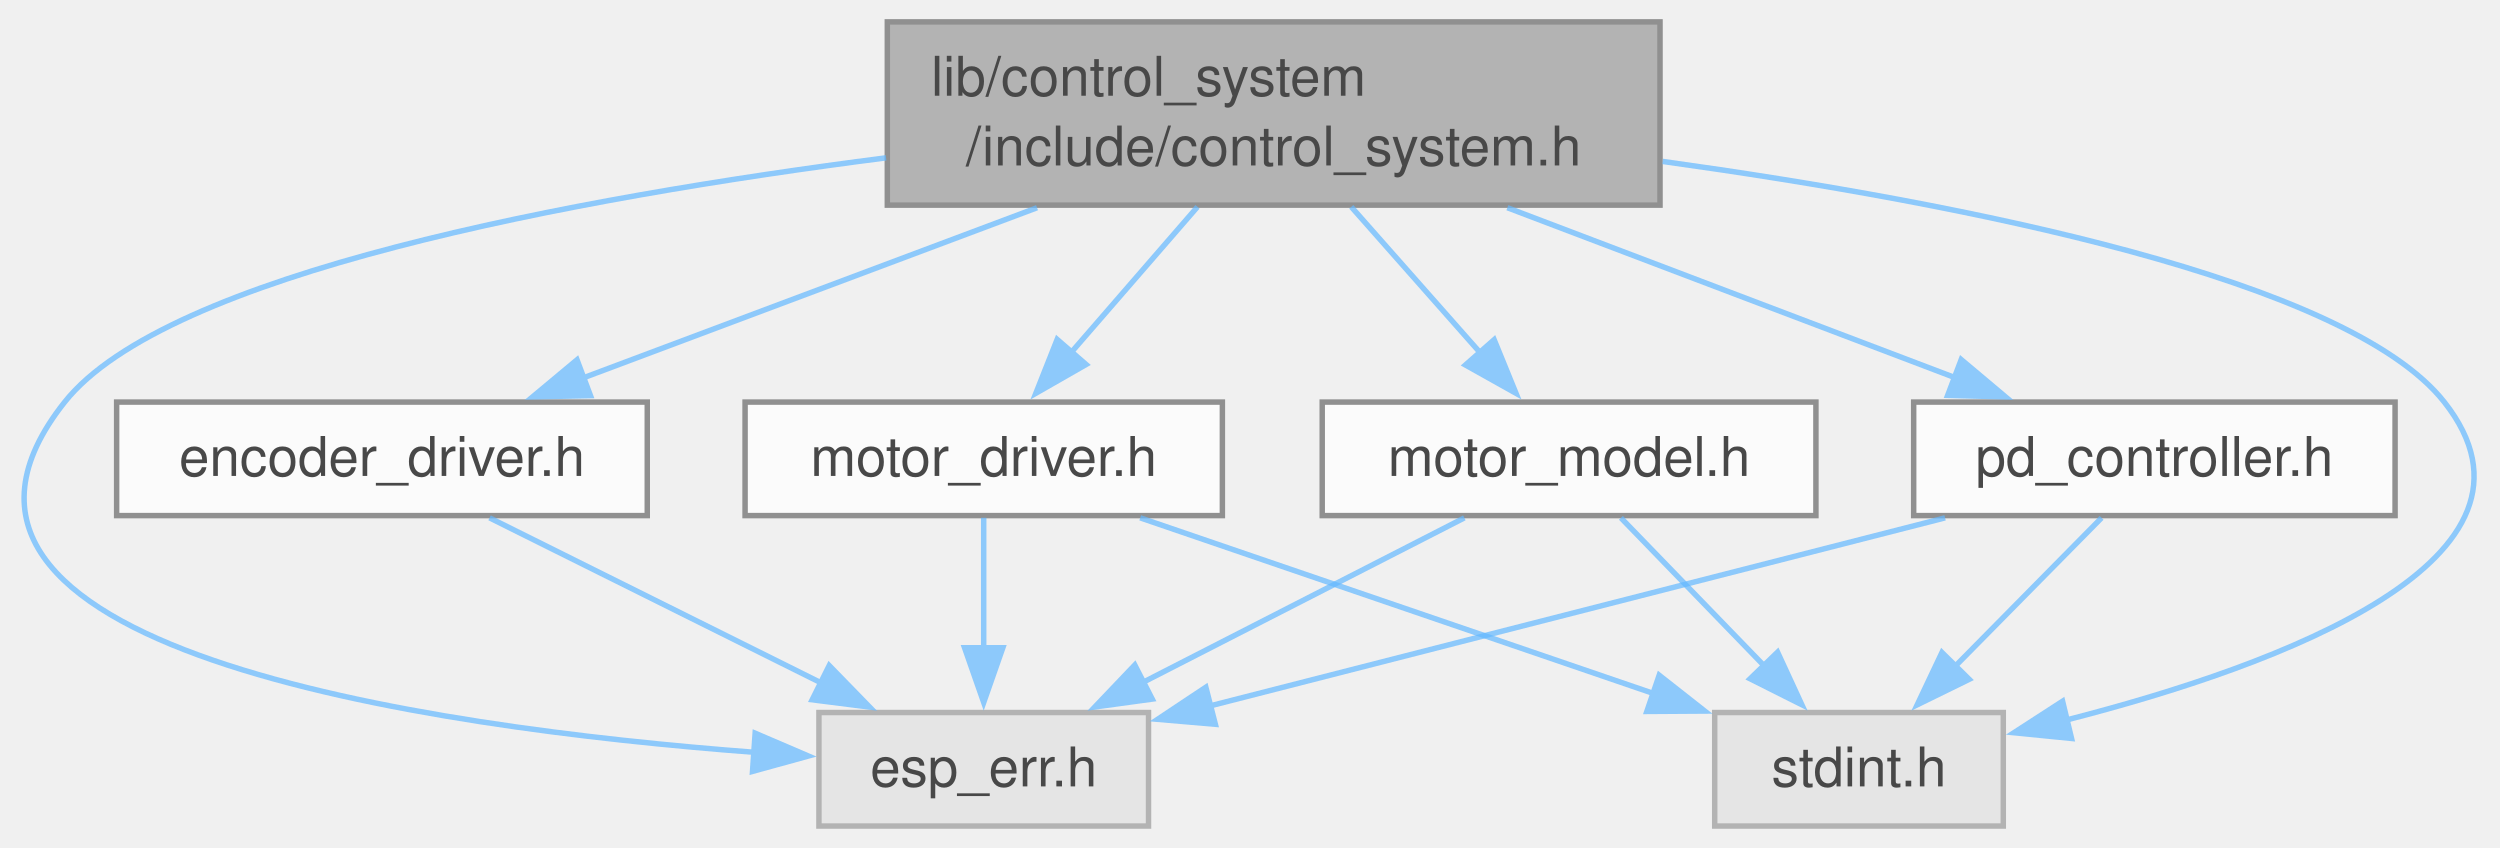
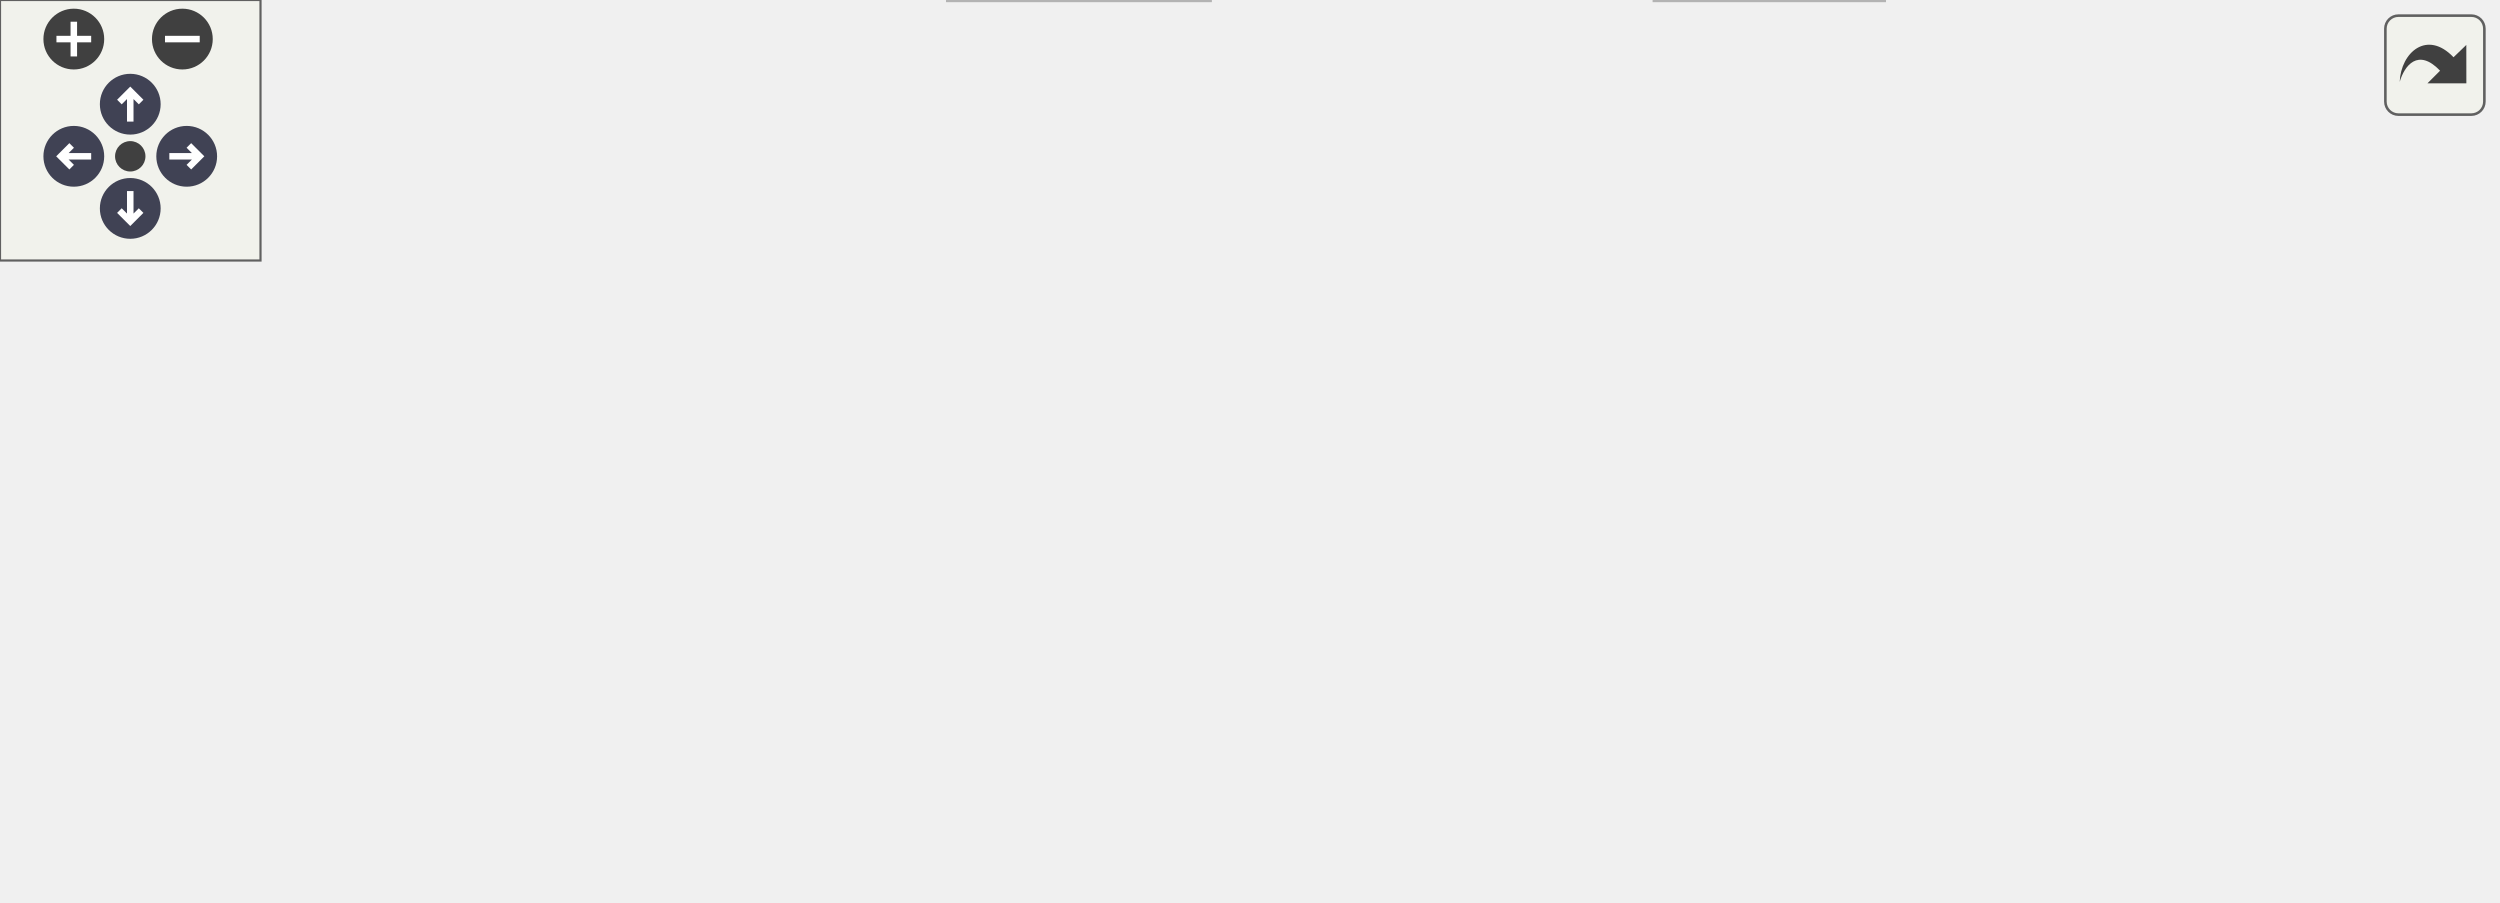
- <svg xmlns="http://www.w3.org/2000/svg" xmlns:xlink="http://www.w3.org/1999/xlink" width="457pt" height="155pt" viewBox="0.00 0.00 457.00 155.00">
-   <svg id="main" version="1.1" xml:space="preserve">
-     <style type="text/css">
+ <svg xmlns="http://www.w3.org/2000/svg" xmlns:xlink="http://www.w3.org/1999/xlink" id="main" version="1.1" xml:space="preserve">
+   <style type="text/css">
.node, .edge {opacity: 0.7;}
.node.selected, .edge.selected {opacity: 1;}
.edge:hover path { stroke: red; }
.edge:hover polygon { stroke: red; fill: red; }
</style>
-     <svg id="graph" class="graph">
-       <g id="graph0" class="graph" transform="scale(1 1) rotate(0) translate(4 151)">
-         <g id="Node000001" class="node">
-           <g id="a_Node000001">
-             <a xlink:title="Control system header file.">
-               <polygon fill="#999999" stroke="#666666" points="299.45,-147 158.2,-147 158.2,-113.5 299.45,-113.5 299.45,-147" />
-               <text xml:space="preserve" text-anchor="start" x="166.2" y="-133.5" font-family="Helvetica,sans-Serif" font-size="10.00">lib/control_system</text>
-               <text xml:space="preserve" text-anchor="middle" x="228.82" y="-120.75" font-family="Helvetica,sans-Serif" font-size="10.00">/include/control_system.h</text>
-             </a>
-           </g>
-         </g>
-         <g id="Node000002" class="node">
-           <g id="a_Node000002">
-             <a xlink:title=" ">
-               <polygon fill="#e0e0e0" stroke="#999999" points="205.95,-20.75 145.7,-20.75 145.7,0 205.95,0 205.95,-20.75" />
-               <text xml:space="preserve" text-anchor="middle" x="175.82" y="-7.25" font-family="Helvetica,sans-Serif" font-size="10.00">esp_err.h</text>
-             </a>
-           </g>
-         </g>
-         <g id="edge1_Node000001_Node000002" class="edge">
-           <g id="a_edge1_Node000001_Node000002">
-             <a xlink:title=" ">
-               <path fill="none" stroke="#63b8ff" d="M157.97,-122.15C100.61,-114.77 26.4,-100.93 7.82,-77.5 -27.85,-32.51 73.56,-18.05 134.13,-13.46" />
-               <polygon fill="#63b8ff" stroke="#63b8ff" points="134.04,-16.97 143.77,-12.8 133.56,-9.99 134.04,-16.97" />
-             </a>
-           </g>
-         </g>
-         <g id="Node000003" class="node">
-           <g id="a_Node000003">
-             <a xlink:title=" ">
-               <polygon fill="#e0e0e0" stroke="#999999" points="362.2,-20.75 309.45,-20.75 309.45,0 362.2,0 362.2,-20.75" />
-               <text xml:space="preserve" text-anchor="middle" x="335.82" y="-7.25" font-family="Helvetica,sans-Serif" font-size="10.00">stdint.h</text>
-             </a>
-           </g>
-         </g>
-         <g id="edge2_Node000001_Node000003" class="edge">
-           <g id="a_edge2_Node000001_Node000003">
-             <a xlink:title=" ">
-               <path fill="none" stroke="#63b8ff" d="M299.94,-121.49C355.14,-113.83 425.15,-99.95 442.82,-77.5 465.38,-48.84 412.96,-29.43 373.8,-19.4" />
-               <polygon fill="#63b8ff" stroke="#63b8ff" points="374.68,-16.01 364.14,-17.06 373.04,-22.82 374.68,-16.01" />
-             </a>
-           </g>
-         </g>
-         <g id="Node000004" class="node">
-           <g id="a_Node000004">
-             <a xlink:href="encoder__driver_8h.html" target="_top" xlink:title="Header file for the encoder driver module.">
-               <polygon fill="white" stroke="#666666" points="114.32,-77.5 17.32,-77.5 17.32,-56.75 114.32,-56.75 114.32,-77.5" />
-               <text xml:space="preserve" text-anchor="middle" x="65.82" y="-64" font-family="Helvetica,sans-Serif" font-size="10.00">encoder_driver.h</text>
-             </a>
-           </g>
-         </g>
-         <g id="edge3_Node000001_Node000004" class="edge">
-           <g id="a_edge3_Node000001_Node000004">
-             <a xlink:title=" ">
-               <path fill="none" stroke="#63b8ff" d="M185.57,-113.03C159.72,-103.34 127.24,-91.16 102.63,-81.93" />
-               <polygon fill="#63b8ff" stroke="#63b8ff" points="103.94,-78.68 93.35,-78.45 101.48,-85.23 103.94,-78.68" />
-             </a>
-           </g>
-         </g>
-         <g id="Node000005" class="node">
-           <g id="a_Node000005">
-             <a xlink:href="motor__driver_8h.html" target="_top" xlink:title="Header file for the motor driver module. This module provides functions to initialize and control the...">
-               <polygon fill="white" stroke="#666666" points="219.45,-77.5 132.2,-77.5 132.2,-56.75 219.45,-56.75 219.45,-77.5" />
-               <text xml:space="preserve" text-anchor="middle" x="175.82" y="-64" font-family="Helvetica,sans-Serif" font-size="10.00">motor_driver.h</text>
-             </a>
-           </g>
-         </g>
-         <g id="edge5_Node000001_Node000005" class="edge">
-           <g id="a_edge5_Node000001_Node000005">
-             <a xlink:title=" ">
-               <path fill="none" stroke="#63b8ff" d="M214.9,-113.19C207.78,-104.98 199.09,-94.96 191.71,-86.45" />
-               <polygon fill="#63b8ff" stroke="#63b8ff" points="194.54,-84.37 185.35,-79.11 189.25,-88.96 194.54,-84.37" />
-             </a>
-           </g>
-         </g>
-         <g id="Node000006" class="node">
-           <g id="a_Node000006">
-             <a xlink:href="lib_2control__system_2include_2motor__model_8h.html" target="_top" xlink:title="Motor model header file.">
-               <polygon fill="white" stroke="#666666" points="327.95,-77.5 237.7,-77.5 237.7,-56.75 327.95,-56.75 327.95,-77.5" />
-               <text xml:space="preserve" text-anchor="middle" x="282.82" y="-64" font-family="Helvetica,sans-Serif" font-size="10.00">motor_model.h</text>
-             </a>
-           </g>
-         </g>
-         <g id="edge8_Node000001_Node000006" class="edge">
-           <g id="a_edge8_Node000001_Node000006">
-             <a xlink:title=" ">
-               <path fill="none" stroke="#63b8ff" d="M243.01,-113.19C250.26,-104.98 259.12,-94.96 266.64,-86.45" />
-               <polygon fill="#63b8ff" stroke="#63b8ff" points="269.13,-88.91 273.13,-79.1 263.88,-84.28 269.13,-88.91" />
-             </a>
-           </g>
-         </g>
-         <g id="Node000007" class="node">
-           <g id="a_Node000007">
-             <a xlink:href="lib_2control__system_2include_2pd__controller_8h.html" target="_top" xlink:title="PD position controller header file.">
-               <polygon fill="white" stroke="#666666" points="433.82,-77.5 345.82,-77.5 345.82,-56.75 433.82,-56.75 433.82,-77.5" />
-               <text xml:space="preserve" text-anchor="middle" x="389.82" y="-64" font-family="Helvetica,sans-Serif" font-size="10.00">pd_controller.h</text>
-             </a>
-           </g>
-         </g>
-         <g id="edge11_Node000001_Node000007" class="edge">
-           <g id="a_edge11_Node000001_Node000007">
-             <a xlink:title=" ">
-               <path fill="none" stroke="#63b8ff" d="M271.55,-113.03C297.07,-103.34 329.16,-91.16 353.47,-81.93" />
-               <polygon fill="#63b8ff" stroke="#63b8ff" points="354.51,-85.27 362.62,-78.45 352.03,-78.73 354.51,-85.27" />
-             </a>
-           </g>
-         </g>
-         <g id="edge4_Node000004_Node000002" class="edge">
-           <g id="a_edge4_Node000004_Node000002">
-             <a xlink:title=" ">
-               <path fill="none" stroke="#63b8ff" d="M85.49,-56.34C102.38,-47.93 126.99,-35.68 146.26,-26.09" />
-               <polygon fill="#63b8ff" stroke="#63b8ff" points="147.58,-29.34 154.97,-21.75 144.46,-23.08 147.58,-29.34" />
-             </a>
-           </g>
-         </g>
-         <g id="edge6_Node000005_Node000002" class="edge">
-           <g id="a_edge6_Node000005_Node000002">
-             <a xlink:title=" ">
-               <path fill="none" stroke="#63b8ff" d="M175.82,-56.34C175.82,-49.72 175.82,-40.72 175.82,-32.52" />
-               <polygon fill="#63b8ff" stroke="#63b8ff" points="179.32,-32.59 175.82,-22.59 172.32,-32.59 179.32,-32.59" />
-             </a>
-           </g>
-         </g>
-         <g id="edge7_Node000005_Node000003" class="edge">
-           <g id="a_edge7_Node000005_Node000003">
-             <a xlink:title=" ">
-               <path fill="none" stroke="#63b8ff" d="M204.43,-56.34C230.61,-47.38 269.54,-34.06 298.23,-24.24" />
-               <polygon fill="#63b8ff" stroke="#63b8ff" points="299.3,-27.57 307.63,-21.02 297.04,-20.95 299.3,-27.57" />
-             </a>
-           </g>
-         </g>
-         <g id="edge9_Node000006_Node000002" class="edge">
-           <g id="a_edge9_Node000006_Node000002">
-             <a xlink:title=" ">
-               <path fill="none" stroke="#63b8ff" d="M263.69,-56.34C247.34,-47.97 223.55,-35.79 204.84,-26.22" />
-               <polygon fill="#63b8ff" stroke="#63b8ff" points="206.63,-23.21 196.13,-21.77 203.44,-29.44 206.63,-23.21" />
-             </a>
-           </g>
-         </g>
-         <g id="edge10_Node000006_Node000003" class="edge">
-           <g id="a_edge10_Node000006_Node000003">
-             <a xlink:title=" ">
-               <path fill="none" stroke="#63b8ff" d="M292.3,-56.34C299.61,-48.78 309.92,-38.14 318.67,-29.1" />
-               <polygon fill="#63b8ff" stroke="#63b8ff" points="320.94,-31.79 325.38,-22.17 315.91,-26.92 320.94,-31.79" />
-             </a>
-           </g>
-         </g>
-         <g id="edge12_Node000007_Node000002" class="edge">
-           <g id="a_edge12_Node000007_Node000002">
-             <a xlink:title=" ">
-               <path fill="none" stroke="#63b8ff" d="M351.56,-56.34C313.7,-46.65 255.93,-31.87 217.07,-21.93" />
-               <polygon fill="#63b8ff" stroke="#63b8ff" points="218.17,-18.6 207.61,-19.51 216.43,-25.38 218.17,-18.6" />
-             </a>
-           </g>
-         </g>
-         <g id="edge13_Node000007_Node000003" class="edge">
-           <g id="a_edge13_Node000007_Node000003">
-             <a xlink:title=" ">
-               <path fill="none" stroke="#63b8ff" d="M380.17,-56.34C372.72,-48.78 362.22,-38.14 353.3,-29.1" />
-               <polygon fill="#63b8ff" stroke="#63b8ff" points="355.97,-26.82 346.46,-22.16 350.99,-31.73 355.97,-26.82" />
-             </a>
-           </g>
-         </g>
-       </g>
-     </svg>
+   <defs>
+     <circle id="rim" cx="0" cy="0" r="7" />
+     <circle id="rim2" cx="0" cy="0" r="3.5" />
+     <g id="zoomPlus">
+       <use xlink:href="#rim" fill="#404040">
+         <set attributeName="fill" to="#808080" begin="zoomplus.mouseover" end="zoomplus.mouseout" />
+       </use>
+       <path d="M-4,0h8M0,-4v8" fill="none" stroke="white" stroke-width="1.5" pointer-events="none" />
+     </g>
+     <g id="zoomMin">
+       <use xlink:href="#rim" fill="#404040">
+         <set attributeName="fill" to="#808080" begin="zoomminus.mouseover" end="zoomminus.mouseout" />
+       </use>
+       <path d="M-4,0h8" fill="none" stroke="white" stroke-width="1.5" pointer-events="none" />
+     </g>
+     <g id="arrowUp" transform="translate(30 24)">
+       <use xlink:href="#rim" />
+       <path pointer-events="none" fill="none" stroke="white" stroke-width="1.5" d="M0,-3.0v7 M-2.5,-0.5L0,-3.0L2.5,-0.5" />
+     </g>
+     <g id="arrowRight" transform="rotate(90) translate(36 -43)">
+       <use xlink:href="#rim" />
+       <path pointer-events="none" fill="none" stroke="white" stroke-width="1.5" d="M0,-3.0v7 M-2.5,-0.5L0,-3.0L2.5,-0.5" />
+     </g>
+     <g id="arrowDown" transform="rotate(180) translate(-30 -48)">
+       <use xlink:href="#rim" />
+       <path pointer-events="none" fill="none" stroke="white" stroke-width="1.5" d="M0,-3.0v7 M-2.5,-0.5L0,-3.0L2.5,-0.5" />
+     </g>
+     <g id="arrowLeft" transform="rotate(270) translate(-36 17)">
+       <use xlink:href="#rim" />
+       <path pointer-events="none" fill="none" stroke="white" stroke-width="1.5" d="M0,-3.0v7 M-2.5,-0.5L0,-3.0L2.5,-0.5" />
+     </g>
+     <g id="resetDef">
+       <use xlink:href="#rim2" fill="#404040">
+         <set attributeName="fill" to="#808080" begin="reset.mouseover" end="reset.mouseout" />
+       </use>
+     </g>
+   </defs>
+   <svg id="graph" class="graph">
+     <g id="viewport">
+       <g id="Node000001" class="node">
+         <g id="a_Node000001">
+           <a xlink:title="Control system header file.">
+             <polygon fill="#999999" stroke="#666666" points="371.12,-147 229.88,-147 229.88,-113.5 371.12,-113.5 371.12,-147" />
+             <text xml:space="preserve" text-anchor="start" x="237.88" y="-133.5" font-family="Helvetica,sans-Serif" font-size="10.00">lib/control_system</text>
+             <text xml:space="preserve" text-anchor="middle" x="300.5" y="-120.75" font-family="Helvetica,sans-Serif" font-size="10.00">/include/control_system.h</text>
+           </a>
+         </g>
+       </g>
+       <g id="Node000002" class="node">
+         <g id="a_Node000002">
+           <a xlink:title=" ">
+             <polygon fill="#e0e0e0" stroke="#999999" points="278.62,-20.75 218.38,-20.75 218.38,0 278.62,0 278.62,-20.75" />
+             <text xml:space="preserve" text-anchor="middle" x="248.5" y="-7.25" font-family="Helvetica,sans-Serif" font-size="10.00">esp_err.h</text>
+           </a>
+         </g>
+       </g>
+       <g id="edge1_Node000001_Node000002" class="edge">
+         <g id="a_edge1_Node000001_Node000002">
+           <a xlink:title=" ">
+             <path fill="none" stroke="#63b8ff" d="M229.39,-123.7C198.36,-117.33 164.74,-104.2 145.5,-77.5 125.75,-50.08 170.29,-31.21 206.87,-20.84" />
+             <polygon fill="#63b8ff" stroke="#63b8ff" points="207.66,-24.25 216.42,-18.29 205.86,-17.49 207.66,-24.25" />
+           </a>
+         </g>
+       </g>
+       <g id="Node000003" class="node">
+         <g id="a_Node000003">
+           <a xlink:title=" ">
+             <polygon fill="#e0e0e0" stroke="#999999" points="433.88,-20.75 381.12,-20.75 381.12,0 433.88,0 433.88,-20.75" />
+             <text xml:space="preserve" text-anchor="middle" x="407.5" y="-7.25" font-family="Helvetica,sans-Serif" font-size="10.00">stdint.h</text>
+           </a>
+         </g>
+       </g>
+       <g id="edge2_Node000001_Node000003" class="edge">
+         <g id="a_edge2_Node000001_Node000003">
+           <a xlink:title=" ">
+             <path fill="none" stroke="#63b8ff" d="M371.56,-125.43C442.09,-119.97 543.09,-107.1 567.5,-77.5 602.93,-34.55 503.31,-19.13 445.54,-13.89" />
+             <polygon fill="#63b8ff" stroke="#63b8ff" points="446.01,-10.42 435.76,-13.08 445.43,-17.4 446.01,-10.42" />
+           </a>
+         </g>
+       </g>
+       <g id="Node000004" class="node">
+         <g id="a_Node000004">
+           <a xlink:href="encoder__driver_8h.html" target="_top" xlink:title="Header file for the encoder driver module.">
+             <polygon fill="white" stroke="#666666" points="97,-77.5 0,-77.5 0,-56.75 97,-56.75 97,-77.5" />
+             <text xml:space="preserve" text-anchor="middle" x="48.5" y="-64" font-family="Helvetica,sans-Serif" font-size="10.00">encoder_driver.h</text>
+           </a>
+         </g>
+       </g>
+       <g id="edge3_Node000001_Node000004" class="edge">
+         <g id="a_edge3_Node000001_Node000004">
+           <a xlink:title=" ">
+             <path fill="none" stroke="#63b8ff" d="M233.63,-113.03C191.69,-102.86 138.45,-89.94 99.84,-80.58" />
+             <polygon fill="#63b8ff" stroke="#63b8ff" points="100.88,-77.23 90.33,-78.27 99.23,-84.03 100.88,-77.23" />
+           </a>
+         </g>
+       </g>
+       <g id="Node000005" class="node">
+         <g id="a_Node000005">
+           <a xlink:href="motor__driver_8h.html" target="_top" xlink:title="Header file for the motor driver module. This module provides functions to initialize and control the...">
+             <polygon fill="white" stroke="#666666" points="344.12,-77.5 256.88,-77.5 256.88,-56.75 344.12,-56.75 344.12,-77.5" />
+             <text xml:space="preserve" text-anchor="middle" x="300.5" y="-64" font-family="Helvetica,sans-Serif" font-size="10.00">motor_driver.h</text>
+           </a>
+         </g>
+       </g>
+       <g id="edge5_Node000001_Node000005" class="edge">
+         <g id="a_edge5_Node000001_Node000005">
+           <a xlink:title=" ">
+             <path fill="none" stroke="#63b8ff" d="M300.5,-113.19C300.5,-105.85 300.5,-97.07 300.5,-89.21" />
+             <polygon fill="#63b8ff" stroke="#63b8ff" points="304,-89.48 300.5,-79.48 297,-89.48 304,-89.48" />
+           </a>
+         </g>
+       </g>
+       <g id="Node000006" class="node">
+         <g id="a_Node000006">
+           <a xlink:href="lib_2control__system_2include_2motor__model_8h.html" target="_top" xlink:title="Motor model header file.">
+             <polygon fill="white" stroke="#666666" points="452.62,-77.5 362.38,-77.5 362.38,-56.75 452.62,-56.75 452.62,-77.5" />
+             <text xml:space="preserve" text-anchor="middle" x="407.5" y="-64" font-family="Helvetica,sans-Serif" font-size="10.00">motor_model.h</text>
+           </a>
+         </g>
+       </g>
+       <g id="edge8_Node000001_Node000006" class="edge">
+         <g id="a_edge8_Node000001_Node000006">
+           <a xlink:title=" ">
+             <path fill="none" stroke="#63b8ff" d="M328.89,-113.03C344.94,-103.86 364.89,-92.47 380.67,-83.45" />
+             <polygon fill="#63b8ff" stroke="#63b8ff" points="382.1,-86.67 389.05,-78.67 378.63,-80.59 382.1,-86.67" />
+           </a>
+         </g>
+       </g>
+       <g id="Node000007" class="node">
+         <g id="a_Node000007">
+           <a xlink:href="lib_2control__system_2include_2pd__controller_8h.html" target="_top" xlink:title="PD position controller header file.">
+             <polygon fill="white" stroke="#666666" points="558.5,-77.5 470.5,-77.5 470.5,-56.75 558.5,-56.75 558.5,-77.5" />
+             <text xml:space="preserve" text-anchor="middle" x="514.5" y="-64" font-family="Helvetica,sans-Serif" font-size="10.00">pd_controller.h</text>
+           </a>
+         </g>
+       </g>
+       <g id="edge11_Node000001_Node000007" class="edge">
+         <g id="a_edge11_Node000001_Node000007">
+           <a xlink:title=" ">
+             <path fill="none" stroke="#63b8ff" d="M357.29,-113.03C392.29,-103.03 436.56,-90.39 469.2,-81.06" />
+             <polygon fill="#63b8ff" stroke="#63b8ff" points="470.12,-84.44 478.77,-78.33 468.19,-77.71 470.12,-84.44" />
+           </a>
+         </g>
+       </g>
+       <g id="Node000008" class="node">
+         <g id="a_Node000008">
+           <a xlink:href="lib_2control__system_2include_2pi__controller_8h.html" target="_top" xlink:title="PI velocity controller header file.">
+             <polygon fill="white" stroke="#666666" points="239,-77.5 154,-77.5 154,-56.75 239,-56.75 239,-77.5" />
+             <text xml:space="preserve" text-anchor="middle" x="196.5" y="-64" font-family="Helvetica,sans-Serif" font-size="10.00">pi_controller.h</text>
+           </a>
+         </g>
+       </g>
+       <g id="edge14_Node000001_Node000008" class="edge">
+         <g id="a_edge14_Node000001_Node000008">
+           <a xlink:title=" ">
+             <path fill="none" stroke="#63b8ff" d="M272.9,-113.03C257.45,-103.95 238.29,-92.68 223.01,-83.71" />
+             <polygon fill="#63b8ff" stroke="#63b8ff" points="224.86,-80.73 214.46,-78.68 221.31,-86.77 224.86,-80.73" />
+           </a>
+         </g>
+       </g>
+       <g id="edge4_Node000004_Node000002" class="edge">
+         <g id="a_edge4_Node000004_Node000002">
+           <a xlink:title=" ">
+             <path fill="none" stroke="#63b8ff" d="M84.26,-56.34C118.77,-46.89 171,-32.59 207.26,-22.66" />
+             <polygon fill="#63b8ff" stroke="#63b8ff" points="207.78,-26.15 216.5,-20.13 205.93,-19.4 207.78,-26.15" />
+           </a>
+         </g>
+       </g>
+       <g id="edge6_Node000005_Node000002" class="edge">
+         <g id="a_edge6_Node000005_Node000002">
+           <a xlink:title=" ">
+             <path fill="none" stroke="#63b8ff" d="M291.2,-56.34C284.1,-48.86 274.13,-38.36 265.6,-29.38" />
+             <polygon fill="#63b8ff" stroke="#63b8ff" points="268.18,-27.02 258.76,-22.18 263.11,-31.84 268.18,-27.02" />
+           </a>
+         </g>
+       </g>
+       <g id="edge7_Node000005_Node000003" class="edge">
+         <g id="a_edge7_Node000005_Node000003">
+           <a xlink:title=" ">
+             <path fill="none" stroke="#63b8ff" d="M319.63,-56.34C335.99,-47.97 359.78,-35.79 378.48,-26.22" />
+             <polygon fill="#63b8ff" stroke="#63b8ff" points="379.88,-29.44 387.19,-21.77 376.69,-23.21 379.88,-29.44" />
+           </a>
+         </g>
+       </g>
+       <g id="edge9_Node000006_Node000002" class="edge">
+         <g id="a_edge9_Node000006_Node000002">
+           <a xlink:title=" ">
+             <path fill="none" stroke="#63b8ff" d="M379.07,-56.34C353.6,-47.57 316,-34.62 287.68,-24.87" />
+             <polygon fill="#63b8ff" stroke="#63b8ff" points="288.97,-21.61 278.38,-21.66 286.69,-28.23 288.97,-21.61" />
+           </a>
+         </g>
+       </g>
+       <g id="edge10_Node000006_Node000003" class="edge">
+         <g id="a_edge10_Node000006_Node000003">
+           <a xlink:title=" ">
+             <path fill="none" stroke="#63b8ff" d="M407.5,-56.34C407.5,-49.72 407.5,-40.72 407.5,-32.52" />
+             <polygon fill="#63b8ff" stroke="#63b8ff" points="411,-32.59 407.5,-22.59 404,-32.59 411,-32.59" />
+           </a>
+         </g>
+       </g>
+       <g id="edge12_Node000007_Node000002" class="edge">
+         <g id="a_edge12_Node000007_Node000002">
+           <a xlink:title=" ">
+             <path fill="none" stroke="#63b8ff" d="M470.28,-57.02C420.08,-46.69 338.84,-29.97 289.87,-19.89" />
+             <polygon fill="#63b8ff" stroke="#63b8ff" points="290.72,-16.49 280.22,-17.9 289.31,-23.35 290.72,-16.49" />
+           </a>
+         </g>
+       </g>
+       <g id="edge13_Node000007_Node000003" class="edge">
+         <g id="a_edge13_Node000007_Node000003">
+           <a xlink:title=" ">
+             <path fill="none" stroke="#63b8ff" d="M495.37,-56.34C479.01,-47.97 455.22,-35.79 436.52,-26.22" />
+             <polygon fill="#63b8ff" stroke="#63b8ff" points="438.31,-23.21 427.81,-21.77 435.12,-29.44 438.31,-23.21" />
+           </a>
+         </g>
+       </g>
+       <g id="edge15_Node000008_Node000002" class="edge">
+         <g id="a_edge15_Node000008_Node000002">
+           <a xlink:title=" ">
+             <path fill="none" stroke="#63b8ff" d="M205.8,-56.34C212.9,-48.86 222.87,-38.36 231.4,-29.38" />
+             <polygon fill="#63b8ff" stroke="#63b8ff" points="233.89,-31.84 238.24,-22.18 228.82,-27.02 233.89,-31.84" />
+           </a>
+         </g>
+       </g>
+       <g id="edge16_Node000008_Node000003" class="edge">
+         <g id="a_edge16_Node000008_Node000003">
+           <a xlink:title=" ">
+             <path fill="none" stroke="#63b8ff" d="M234.22,-56.34C272.63,-46.37 331.82,-31.01 370.11,-21.08" />
+             <polygon fill="#63b8ff" stroke="#63b8ff" points="370.53,-24.58 379.33,-18.68 368.77,-17.81 370.53,-24.58" />
+           </a>
+         </g>
+       </g>
+     </g>
+   </svg>
+   <g id="navigator" transform="translate(0 0)" fill="#404254">
+     <rect fill="#f2f5e9" fill-opacity="0.5" stroke="#606060" stroke-width=".5" x="0" y="0" width="60" height="60" />
+     <use id="zoomplus" xlink:href="#zoomPlus" x="17" y="9" />
+     <use id="zoomminus" xlink:href="#zoomMin" x="42" y="9" />
+     <use id="reset" xlink:href="#resetDef" x="30" y="36" />
+     <use id="arrowup" xlink:href="#arrowUp" x="0" y="0" />
+     <use id="arrowright" xlink:href="#arrowRight" x="0" y="0" />
+     <use id="arrowdown" xlink:href="#arrowDown" x="0" y="0" />
+     <use id="arrowleft" xlink:href="#arrowLeft" x="0" y="0" />
+   </g>
+   <svg viewBox="0 0 15 15" width="100%" height="30px" preserveAspectRatio="xMaxYMin meet">
+     <g id="arrow_out" transform="scale(0.3 0.3)">
+       <a xlink:href="control__system_8h__incl_org.svg" target="_base">
+         <rect id="button" ry="5" rx="5" y="6" x="6" height="38" width="38" fill="#f2f5e9" fill-opacity="0.5" stroke="#606060" stroke-width="1.0" />
+         <path id="arrow" d="M 11.5,31.437 C 11.94,20.098 22.043,11.323 32.159,21.979 L 37.069,17.246 C 37.069,17.246 37.088,32 37.088,32 L 22.16,31.978 C 22.16,31.978 26.998,27.14 26.998,27.14 C 18.529,18.264 13.292,25.23 11.5,31.437 z" style="fill:#404040;" />
+       </a>
+     </g>
  </svg>
  <style type="text/css">

[data-mouse-over-selected='false'] { opacity: 0.7; }
[data-mouse-over-selected='true']  { opacity: 1.0; }

</style>
</svg>
